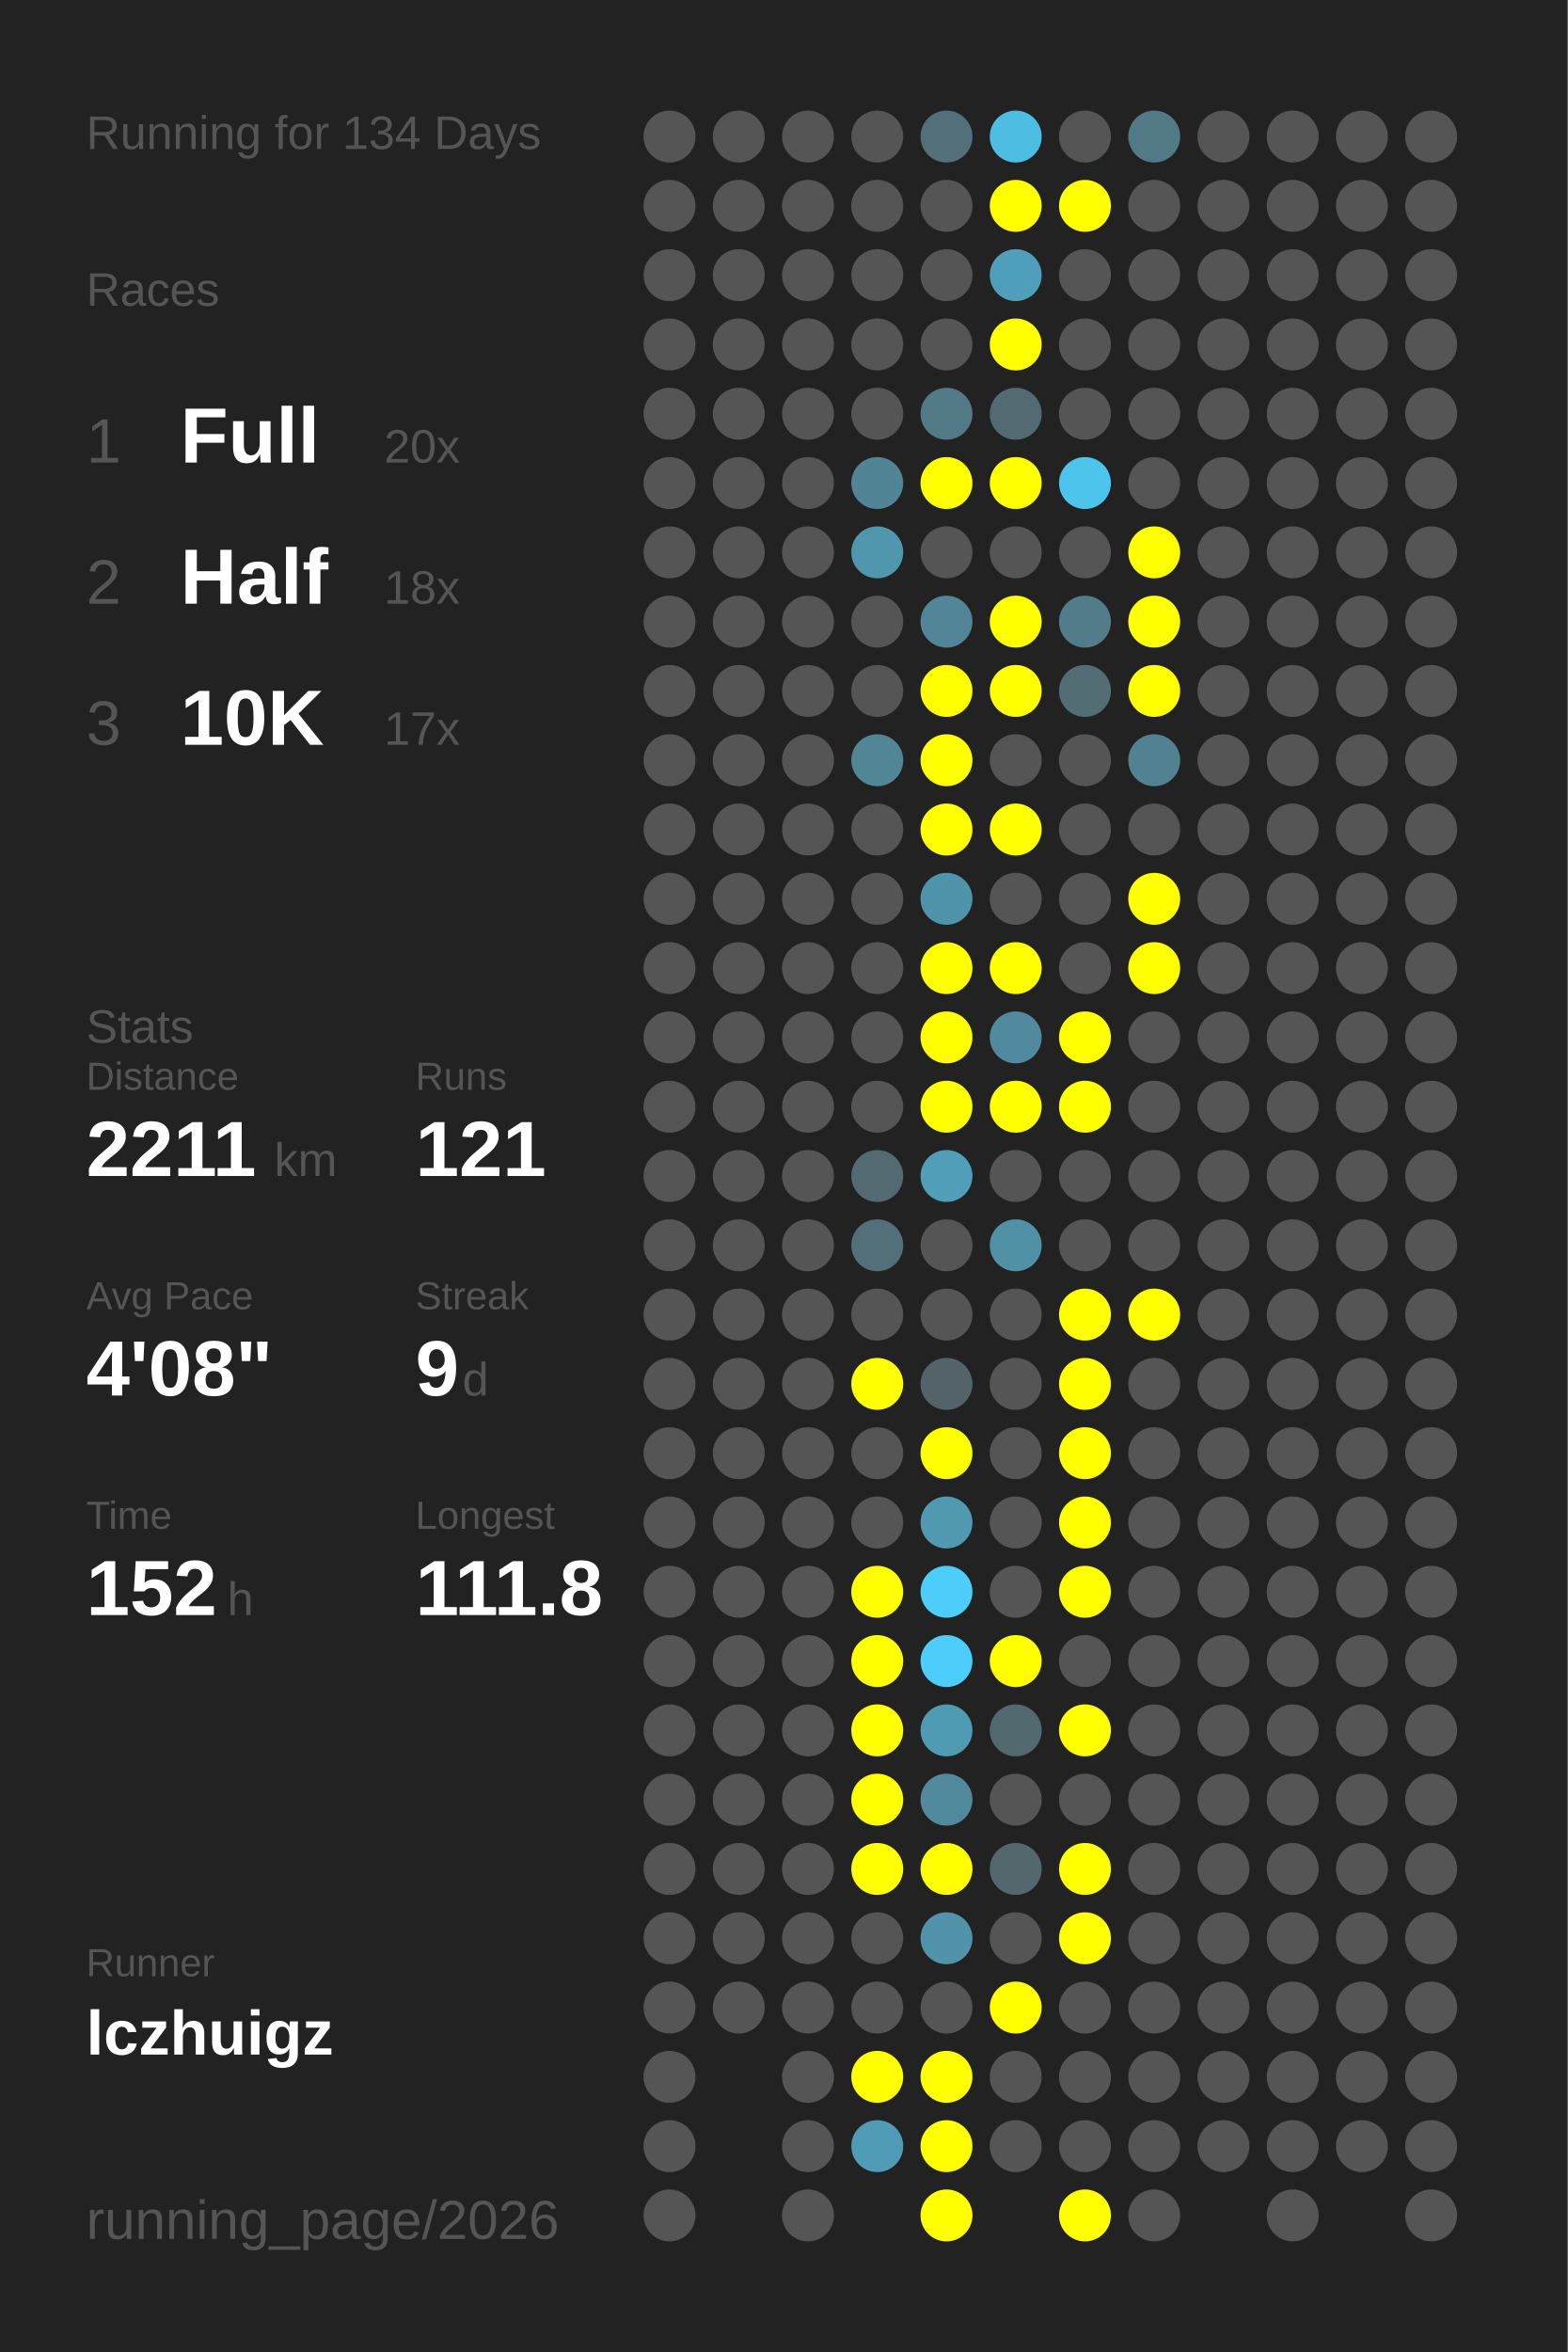
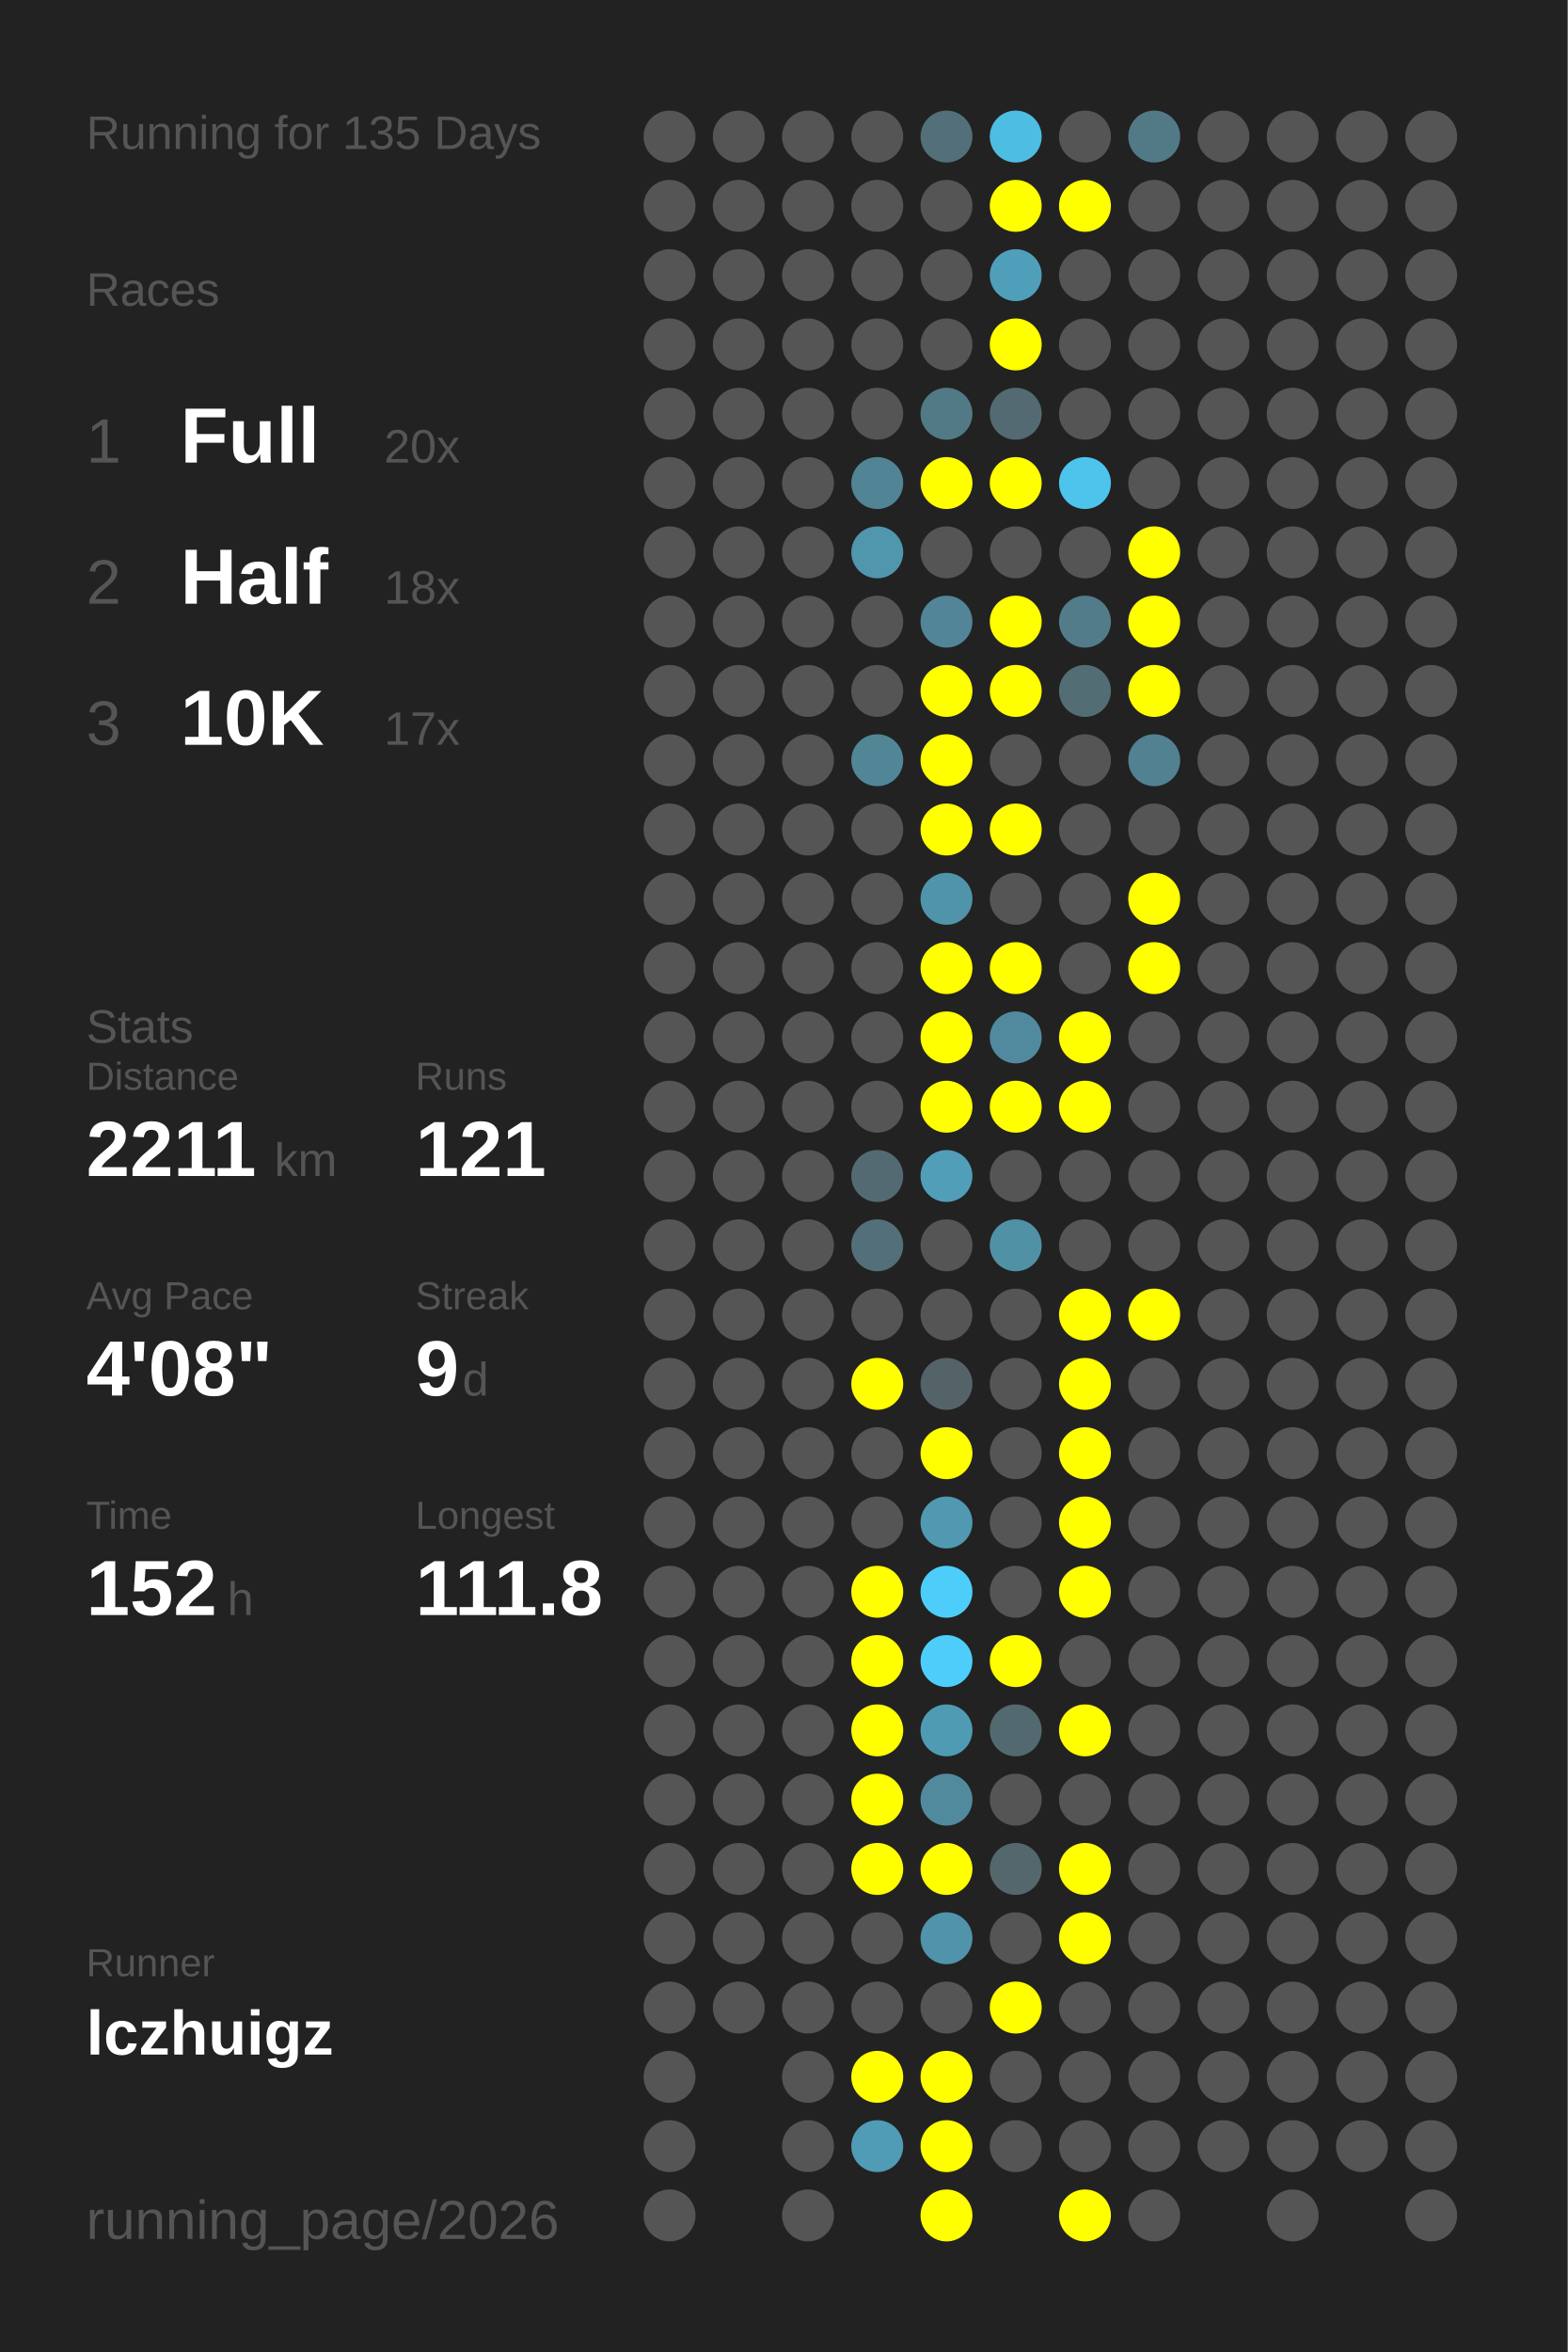
<svg xmlns="http://www.w3.org/2000/svg" baseProfile="full" height="300mm" version="1.1" viewBox="0,0,200,300" width="200mm">
  <defs />
  <rect fill="#222222" height="300" width="200" x="0" y="0" />
-   <text fill="#555555" style="font-size:6px; font-family:Arial;" x="11" y="19">Running for 134 Days</text>
+   <text fill="#555555" style="font-size:6px; font-family:Arial;" x="11" y="19">Running for 135 Days</text>
  <text fill="#555555" style="font-size:6px; font-family:Arial;" x="11" y="39">Races</text>
  <text fill="#555555" style="font-size:8px; font-family:Arial;" x="11" y="59">1</text>
  <text fill="#FFFFFF" style="font-size:10px; font-family:Arial; font-weight:bold;" x="23" y="59">Full</text>
  <text fill="#555555" style="font-size:6px; font-family:Arial;" x="49" y="59">20x</text>
  <text fill="#555555" style="font-size:8px; font-family:Arial;" x="11" y="77">2</text>
  <text fill="#FFFFFF" style="font-size:10px; font-family:Arial; font-weight:bold;" x="23" y="77">Half</text>
  <text fill="#555555" style="font-size:6px; font-family:Arial;" x="49" y="77">18x</text>
  <text fill="#555555" style="font-size:8px; font-family:Arial;" x="11" y="95">3</text>
  <text fill="#FFFFFF" style="font-size:10px; font-family:Arial; font-weight:bold;" x="23" y="95">10K</text>
  <text fill="#555555" style="font-size:6px; font-family:Arial;" x="49" y="95">17x</text>
  <text fill="#555555" style="font-size:6px; font-family:Arial;" x="11" y="133">Stats</text>
  <text fill="#555555" style="font-size:5px; font-family:Arial;" x="11" y="139">Distance</text>
  <text fill="#FFFFFF" style="font-size:10px; font-family:Arial; font-weight:bold;" x="11" y="150">2211</text>
  <text fill="#555555" style="font-size:6px; font-family:Arial;" x="35" y="150">km</text>
  <text fill="#555555" style="font-size:5px; font-family:Arial;" x="53" y="139">Runs</text>
  <text fill="#FFFFFF" style="font-size:10px; font-family:Arial; font-weight:bold;" x="53" y="150">121</text>
  <text fill="#555555" style="font-size:5px; font-family:Arial;" x="11" y="167">Avg Pace</text>
  <text fill="#FFFFFF" style="font-size:10px; font-family:Arial; font-weight:bold;" x="11" y="178">4'08"</text>
  <text fill="#555555" style="font-size:5px; font-family:Arial;" x="53" y="167">Streak</text>
  <text fill="#FFFFFF" style="font-size:10px; font-family:Arial; font-weight:bold;" x="53" y="178">9</text>
  <text fill="#555555" style="font-size:6px; font-family:Arial;" x="59" y="178">d</text>
  <text fill="#555555" style="font-size:5px; font-family:Arial;" x="11" y="195">Time</text>
  <text fill="#FFFFFF" style="font-size:10px; font-family:Arial; font-weight:bold;" x="11" y="206">152</text>
  <text fill="#555555" style="font-size:6px; font-family:Arial;" x="29" y="206">h</text>
  <text fill="#555555" style="font-size:5px; font-family:Arial;" x="53" y="195">Longest</text>
  <text fill="#FFFFFF" style="font-size:10px; font-family:Arial; font-weight:bold;" x="53" y="206">111.8</text>
  <text fill="#555555" style="font-size:5px; font-family:Arial;" x="11" y="252.065">Runner</text>
  <text fill="#FFFFFF" style="font-size:8px; font-family:Arial; font-weight:bold;" x="11" y="262.065">lczhuigz</text>
  <text fill="#555555" style="font-size:7px; font-family:Arial;" x="11" y="285.581">running_page/2026</text>
  <circle cx="85.417" cy="17.419" fill="#555555" r="3.312" />
  <circle cx="85.417" cy="26.258" fill="#555555" r="3.312" />
  <circle cx="85.417" cy="35.097" fill="#555555" r="3.312" />
  <circle cx="85.417" cy="43.935" fill="#555555" r="3.312" />
  <circle cx="85.417" cy="52.774" fill="#555555" r="3.312" />
  <circle cx="85.417" cy="61.613" fill="#555555" r="3.312" />
  <circle cx="85.417" cy="70.452" fill="#555555" r="3.312" />
  <circle cx="85.417" cy="79.29" fill="#555555" r="3.312" />
  <circle cx="85.417" cy="88.129" fill="#555555" r="3.312" />
  <circle cx="85.417" cy="96.968" fill="#555555" r="3.312" />
  <circle cx="85.417" cy="105.806" fill="#555555" r="3.312" />
  <circle cx="85.417" cy="114.645" fill="#555555" r="3.312" />
  <circle cx="85.417" cy="123.484" fill="#555555" r="3.312" />
  <circle cx="85.417" cy="132.323" fill="#555555" r="3.312" />
  <circle cx="85.417" cy="141.161" fill="#555555" r="3.312" />
  <circle cx="85.417" cy="150" fill="#555555" r="3.312" />
  <circle cx="85.417" cy="158.839" fill="#555555" r="3.312" />
  <circle cx="85.417" cy="167.677" fill="#555555" r="3.312" />
  <circle cx="85.417" cy="176.516" fill="#555555" r="3.312" />
  <circle cx="85.417" cy="185.355" fill="#555555" r="3.312" />
  <circle cx="85.417" cy="194.194" fill="#555555" r="3.312" />
  <circle cx="85.417" cy="203.032" fill="#555555" r="3.312" />
  <circle cx="85.417" cy="211.871" fill="#555555" r="3.312" />
  <circle cx="85.417" cy="220.71" fill="#555555" r="3.312" />
  <circle cx="85.417" cy="229.548" fill="#555555" r="3.312" />
  <circle cx="85.417" cy="238.387" fill="#555555" r="3.312" />
  <circle cx="85.417" cy="247.226" fill="#555555" r="3.312" />
  <circle cx="85.417" cy="256.065" fill="#555555" r="3.312" />
  <circle cx="85.417" cy="264.903" fill="#555555" r="3.312" />
  <circle cx="85.417" cy="273.742" fill="#555555" r="3.312" />
  <circle cx="85.417" cy="282.581" fill="#555555" r="3.312" />
  <circle cx="94.25" cy="17.419" fill="#555555" r="3.312" />
  <circle cx="94.25" cy="26.258" fill="#555555" r="3.312" />
  <circle cx="94.25" cy="35.097" fill="#555555" r="3.312" />
  <circle cx="94.25" cy="43.935" fill="#555555" r="3.312" />
  <circle cx="94.25" cy="52.774" fill="#555555" r="3.312" />
  <circle cx="94.25" cy="61.613" fill="#555555" r="3.312" />
  <circle cx="94.25" cy="70.452" fill="#555555" r="3.312" />
  <circle cx="94.25" cy="79.29" fill="#555555" r="3.312" />
  <circle cx="94.25" cy="88.129" fill="#555555" r="3.312" />
  <circle cx="94.25" cy="96.968" fill="#555555" r="3.312" />
  <circle cx="94.25" cy="105.806" fill="#555555" r="3.312" />
  <circle cx="94.25" cy="114.645" fill="#555555" r="3.312" />
  <circle cx="94.25" cy="123.484" fill="#555555" r="3.312" />
  <circle cx="94.25" cy="132.323" fill="#555555" r="3.312" />
  <circle cx="94.25" cy="141.161" fill="#555555" r="3.312" />
  <circle cx="94.25" cy="150" fill="#555555" r="3.312" />
  <circle cx="94.25" cy="158.839" fill="#555555" r="3.312" />
  <circle cx="94.25" cy="167.677" fill="#555555" r="3.312" />
  <circle cx="94.25" cy="176.516" fill="#555555" r="3.312" />
  <circle cx="94.25" cy="185.355" fill="#555555" r="3.312" />
  <circle cx="94.25" cy="194.194" fill="#555555" r="3.312" />
  <circle cx="94.25" cy="203.032" fill="#555555" r="3.312" />
  <circle cx="94.25" cy="211.871" fill="#555555" r="3.312" />
  <circle cx="94.25" cy="220.71" fill="#555555" r="3.312" />
  <circle cx="94.25" cy="229.548" fill="#555555" r="3.312" />
  <circle cx="94.25" cy="238.387" fill="#555555" r="3.312" />
  <circle cx="94.25" cy="247.226" fill="#555555" r="3.312" />
  <circle cx="94.25" cy="256.065" fill="#555555" r="3.312" />
  <circle cx="103.083" cy="17.419" fill="#555555" r="3.312" />
  <circle cx="103.083" cy="26.258" fill="#555555" r="3.312" />
  <circle cx="103.083" cy="35.097" fill="#555555" r="3.312" />
  <circle cx="103.083" cy="43.935" fill="#555555" r="3.312" />
  <circle cx="103.083" cy="52.774" fill="#555555" r="3.312" />
  <circle cx="103.083" cy="61.613" fill="#555555" r="3.312" />
  <circle cx="103.083" cy="70.452" fill="#555555" r="3.312" />
  <circle cx="103.083" cy="79.29" fill="#555555" r="3.312" />
  <circle cx="103.083" cy="88.129" fill="#555555" r="3.312" />
  <circle cx="103.083" cy="96.968" fill="#555555" r="3.312" />
  <circle cx="103.083" cy="105.806" fill="#555555" r="3.312" />
  <circle cx="103.083" cy="114.645" fill="#555555" r="3.312" />
  <circle cx="103.083" cy="123.484" fill="#555555" r="3.312" />
  <circle cx="103.083" cy="132.323" fill="#555555" r="3.312" />
  <circle cx="103.083" cy="141.161" fill="#555555" r="3.312" />
  <circle cx="103.083" cy="150" fill="#555555" r="3.312" />
  <circle cx="103.083" cy="158.839" fill="#555555" r="3.312" />
  <circle cx="103.083" cy="167.677" fill="#555555" r="3.312" />
  <circle cx="103.083" cy="176.516" fill="#555555" r="3.312" />
  <circle cx="103.083" cy="185.355" fill="#555555" r="3.312" />
  <circle cx="103.083" cy="194.194" fill="#555555" r="3.312" />
  <circle cx="103.083" cy="203.032" fill="#555555" r="3.312" />
  <circle cx="103.083" cy="211.871" fill="#555555" r="3.312" />
  <circle cx="103.083" cy="220.71" fill="#555555" r="3.312" />
  <circle cx="103.083" cy="229.548" fill="#555555" r="3.312" />
  <circle cx="103.083" cy="238.387" fill="#555555" r="3.312" />
  <circle cx="103.083" cy="247.226" fill="#555555" r="3.312" />
  <circle cx="103.083" cy="256.065" fill="#555555" r="3.312" />
  <circle cx="103.083" cy="264.903" fill="#555555" r="3.312" />
  <circle cx="103.083" cy="273.742" fill="#555555" r="3.312" />
  <circle cx="103.083" cy="282.581" fill="#555555" r="3.312" />
  <circle cx="111.917" cy="17.419" fill="#555555" r="3.312" />
  <circle cx="111.917" cy="26.258" fill="#555555" r="3.312" />
  <circle cx="111.917" cy="35.097" fill="#555555" r="3.312" />
  <circle cx="111.917" cy="43.935" fill="#555555" r="3.312" />
  <circle cx="111.917" cy="52.774" fill="#555555" r="3.312" />
  <circle cx="111.917" cy="61.613" fill="#518495" r="3.312" />
  <circle cx="111.917" cy="70.452" fill="#5096ad" r="3.312" />
  <circle cx="111.917" cy="79.29" fill="#555555" r="3.312" />
  <circle cx="111.917" cy="88.129" fill="#555555" r="3.312" />
  <circle cx="111.917" cy="96.968" fill="#518697" r="3.312" />
  <circle cx="111.917" cy="105.806" fill="#555555" r="3.312" />
  <circle cx="111.917" cy="114.645" fill="#555555" r="3.312" />
  <circle cx="111.917" cy="123.484" fill="#555555" r="3.312" />
  <circle cx="111.917" cy="132.323" fill="#555555" r="3.312" />
  <circle cx="111.917" cy="141.161" fill="#555555" r="3.312" />
  <circle cx="111.917" cy="150" fill="#536a72" r="3.312" />
  <circle cx="111.917" cy="158.839" fill="#536f79" r="3.312" />
  <circle cx="111.917" cy="167.677" fill="#555555" r="3.312" />
  <circle cx="111.917" cy="176.516" fill="#FFFF00" r="3.312" />
  <circle cx="111.917" cy="185.355" fill="#555555" r="3.312" />
  <circle cx="111.917" cy="194.194" fill="#555555" r="3.312" />
  <circle cx="111.917" cy="203.032" fill="#FFFF00" r="3.312" />
  <circle cx="111.917" cy="211.871" fill="#FFFF00" r="3.312" />
  <circle cx="111.917" cy="220.71" fill="#FFFF00" r="3.312" />
  <circle cx="111.917" cy="229.548" fill="#FFFF00" r="3.312" />
  <circle cx="111.917" cy="238.387" fill="#FFFF00" r="3.312" />
  <circle cx="111.917" cy="247.226" fill="#555555" r="3.312" />
  <circle cx="111.917" cy="256.065" fill="#555555" r="3.312" />
  <circle cx="111.917" cy="264.903" fill="#FFFF00" r="3.312" />
  <circle cx="111.917" cy="273.742" fill="#509bb5" r="3.312" />
  <circle cx="120.75" cy="17.419" fill="#536f79" r="3.312" />
  <circle cx="120.75" cy="26.258" fill="#555555" r="3.312" />
  <circle cx="120.75" cy="35.097" fill="#555555" r="3.312" />
  <circle cx="120.75" cy="43.935" fill="#555555" r="3.312" />
  <circle cx="120.75" cy="52.774" fill="#527986" r="3.312" />
  <circle cx="120.75" cy="61.613" fill="#FFFF00" r="3.312" />
  <circle cx="120.75" cy="70.452" fill="#555555" r="3.312" />
  <circle cx="120.75" cy="79.29" fill="#518597" r="3.312" />
  <circle cx="120.75" cy="88.129" fill="#FFFF00" r="3.312" />
  <circle cx="120.75" cy="96.968" fill="#FFFF00" r="3.312" />
  <circle cx="120.75" cy="105.806" fill="#FFFF00" r="3.312" />
  <circle cx="120.75" cy="114.645" fill="#5094ab" r="3.312" />
  <circle cx="120.75" cy="123.484" fill="#FFFF00" r="3.312" />
  <circle cx="120.75" cy="132.323" fill="#FFFF00" r="3.312" />
  <circle cx="120.75" cy="141.161" fill="#FFFF00" r="3.312" />
  <circle cx="120.75" cy="150" fill="#509eb8" r="3.312" />
  <circle cx="120.75" cy="158.839" fill="#555555" r="3.312" />
  <circle cx="120.75" cy="167.677" fill="#555555" r="3.312" />
  <circle cx="120.75" cy="176.516" fill="#546368" r="3.312" />
  <circle cx="120.75" cy="185.355" fill="#FFFF00" r="3.312" />
  <circle cx="120.75" cy="194.194" fill="#5099b1" r="3.312" />
  <circle cx="120.75" cy="203.032" fill="#4dcefa" r="3.312" />
  <circle cx="120.75" cy="211.871" fill="#4dcefa" r="3.312" />
  <circle cx="120.75" cy="220.71" fill="#509bb4" r="3.312" />
  <circle cx="120.75" cy="229.548" fill="#518a9d" r="3.312" />
  <circle cx="120.75" cy="238.387" fill="#FFFF00" r="3.312" />
  <circle cx="120.75" cy="247.226" fill="#5093aa" r="3.312" />
  <circle cx="120.75" cy="256.065" fill="#555555" r="3.312" />
  <circle cx="120.75" cy="264.903" fill="#FFFF00" r="3.312" />
  <circle cx="120.75" cy="273.742" fill="#FFFF00" r="3.312" />
  <circle cx="120.75" cy="282.581" fill="#FFFF00" r="3.312" />
  <circle cx="129.583" cy="17.419" fill="#4ebde2" r="3.312" />
  <circle cx="129.583" cy="26.258" fill="#FFFF00" r="3.312" />
  <circle cx="129.583" cy="35.097" fill="#509fba" r="3.312" />
  <circle cx="129.583" cy="43.935" fill="#FFFF00" r="3.312" />
  <circle cx="129.583" cy="52.774" fill="#536a72" r="3.312" />
  <circle cx="129.583" cy="61.613" fill="#FFFF00" r="3.312" />
  <circle cx="129.583" cy="70.452" fill="#555555" r="3.312" />
  <circle cx="129.583" cy="79.29" fill="#FFFF00" r="3.312" />
  <circle cx="129.583" cy="88.129" fill="#FFFF00" r="3.312" />
  <circle cx="129.583" cy="96.968" fill="#555555" r="3.312" />
  <circle cx="129.583" cy="105.806" fill="#FFFF00" r="3.312" />
  <circle cx="129.583" cy="114.645" fill="#555555" r="3.312" />
  <circle cx="129.583" cy="123.484" fill="#FFFF00" r="3.312" />
  <circle cx="129.583" cy="132.323" fill="#518a9e" r="3.312" />
  <circle cx="129.583" cy="141.161" fill="#FFFF00" r="3.312" />
  <circle cx="129.583" cy="150" fill="#555555" r="3.312" />
  <circle cx="129.583" cy="158.839" fill="#5191a6" r="3.312" />
  <circle cx="129.583" cy="167.677" fill="#555555" r="3.312" />
  <circle cx="129.583" cy="176.516" fill="#555555" r="3.312" />
  <circle cx="129.583" cy="185.355" fill="#555555" r="3.312" />
  <circle cx="129.583" cy="194.194" fill="#555555" r="3.312" />
  <circle cx="129.583" cy="203.032" fill="#555555" r="3.312" />
  <circle cx="129.583" cy="211.871" fill="#FFFF00" r="3.312" />
  <circle cx="129.583" cy="220.71" fill="#536970" r="3.312" />
  <circle cx="129.583" cy="229.548" fill="#555555" r="3.312" />
  <circle cx="129.583" cy="238.387" fill="#53676d" r="3.312" />
  <circle cx="129.583" cy="247.226" fill="#555555" r="3.312" />
  <circle cx="129.583" cy="256.065" fill="#FFFF00" r="3.312" />
  <circle cx="129.583" cy="264.903" fill="#555555" r="3.312" />
  <circle cx="129.583" cy="273.742" fill="#555555" r="3.312" />
  <circle cx="138.417" cy="17.419" fill="#555555" r="3.312" />
  <circle cx="138.417" cy="26.258" fill="#FFFF00" r="3.312" />
  <circle cx="138.417" cy="35.097" fill="#555555" r="3.312" />
  <circle cx="138.417" cy="43.935" fill="#555555" r="3.312" />
  <circle cx="138.417" cy="52.774" fill="#555555" r="3.312" />
  <circle cx="138.417" cy="61.613" fill="#4dc4ec" r="3.312" />
  <circle cx="138.417" cy="70.452" fill="#555555" r="3.312" />
  <circle cx="138.417" cy="79.29" fill="#527c8a" r="3.312" />
  <circle cx="138.417" cy="88.129" fill="#536d75" r="3.312" />
  <circle cx="138.417" cy="96.968" fill="#555555" r="3.312" />
  <circle cx="138.417" cy="105.806" fill="#555555" r="3.312" />
  <circle cx="138.417" cy="114.645" fill="#555555" r="3.312" />
  <circle cx="138.417" cy="123.484" fill="#555555" r="3.312" />
  <circle cx="138.417" cy="132.323" fill="#FFFF00" r="3.312" />
  <circle cx="138.417" cy="141.161" fill="#FFFF00" r="3.312" />
  <circle cx="138.417" cy="150" fill="#555555" r="3.312" />
  <circle cx="138.417" cy="158.839" fill="#555555" r="3.312" />
  <circle cx="138.417" cy="167.677" fill="#FFFF00" r="3.312" />
  <circle cx="138.417" cy="176.516" fill="#FFFF00" r="3.312" />
  <circle cx="138.417" cy="185.355" fill="#FFFF00" r="3.312" />
  <circle cx="138.417" cy="194.194" fill="#FFFF00" r="3.312" />
  <circle cx="138.417" cy="203.032" fill="#FFFF00" r="3.312" />
  <circle cx="138.417" cy="211.871" fill="#555555" r="3.312" />
  <circle cx="138.417" cy="220.71" fill="#FFFF00" r="3.312" />
  <circle cx="138.417" cy="229.548" fill="#555555" r="3.312" />
  <circle cx="138.417" cy="238.387" fill="#FFFF00" r="3.312" />
  <circle cx="138.417" cy="247.226" fill="#FFFF00" r="3.312" />
  <circle cx="138.417" cy="256.065" fill="#555555" r="3.312" />
  <circle cx="138.417" cy="264.903" fill="#555555" r="3.312" />
  <circle cx="138.417" cy="273.742" fill="#555555" r="3.312" />
  <circle cx="138.417" cy="282.581" fill="#FFFF00" r="3.312" />
  <circle cx="147.25" cy="17.419" fill="#527986" r="3.312" />
  <circle cx="147.25" cy="26.258" fill="#555555" r="3.312" />
  <circle cx="147.25" cy="35.097" fill="#555555" r="3.312" />
  <circle cx="147.25" cy="43.935" fill="#555555" r="3.312" />
  <circle cx="147.25" cy="52.774" fill="#555555" r="3.312" />
  <circle cx="147.25" cy="61.613" fill="#555555" r="3.312" />
  <circle cx="147.25" cy="70.452" fill="#FFFF00" r="3.312" />
  <circle cx="147.25" cy="79.29" fill="#FFFF00" r="3.312" />
  <circle cx="147.25" cy="88.129" fill="#FFFF00" r="3.312" />
  <circle cx="147.25" cy="96.968" fill="#528191" r="3.312" />
  <circle cx="147.25" cy="105.806" fill="#555555" r="3.312" />
  <circle cx="147.25" cy="114.645" fill="#FFFF00" r="3.312" />
  <circle cx="147.25" cy="123.484" fill="#FFFF00" r="3.312" />
  <circle cx="147.25" cy="132.323" fill="#555555" r="3.312" />
  <circle cx="147.25" cy="141.161" fill="#555555" r="3.312" />
  <circle cx="147.25" cy="150" fill="#555555" r="3.312" />
  <circle cx="147.25" cy="158.839" fill="#555555" r="3.312" />
  <circle cx="147.25" cy="167.677" fill="#FFFF00" r="3.312" />
  <circle cx="147.25" cy="176.516" fill="#555555" r="3.312" />
  <circle cx="147.25" cy="185.355" fill="#555555" r="3.312" />
  <circle cx="147.25" cy="194.194" fill="#555555" r="3.312" />
  <circle cx="147.25" cy="203.032" fill="#555555" r="3.312" />
  <circle cx="147.25" cy="211.871" fill="#555555" r="3.312" />
  <circle cx="147.25" cy="220.71" fill="#555555" r="3.312" />
  <circle cx="147.25" cy="229.548" fill="#555555" r="3.312" />
  <circle cx="147.25" cy="238.387" fill="#555555" r="3.312" />
  <circle cx="147.25" cy="247.226" fill="#555555" r="3.312" />
  <circle cx="147.25" cy="256.065" fill="#555555" r="3.312" />
  <circle cx="147.25" cy="264.903" fill="#555555" r="3.312" />
  <circle cx="147.25" cy="273.742" fill="#555555" r="3.312" />
  <circle cx="147.25" cy="282.581" fill="#555555" r="3.312" />
  <circle cx="156.083" cy="17.419" fill="#555555" r="3.312" />
  <circle cx="156.083" cy="26.258" fill="#555555" r="3.312" />
  <circle cx="156.083" cy="35.097" fill="#555555" r="3.312" />
  <circle cx="156.083" cy="43.935" fill="#555555" r="3.312" />
  <circle cx="156.083" cy="52.774" fill="#555555" r="3.312" />
  <circle cx="156.083" cy="61.613" fill="#555555" r="3.312" />
  <circle cx="156.083" cy="70.452" fill="#555555" r="3.312" />
  <circle cx="156.083" cy="79.29" fill="#555555" r="3.312" />
  <circle cx="156.083" cy="88.129" fill="#555555" r="3.312" />
  <circle cx="156.083" cy="96.968" fill="#555555" r="3.312" />
  <circle cx="156.083" cy="105.806" fill="#555555" r="3.312" />
  <circle cx="156.083" cy="114.645" fill="#555555" r="3.312" />
  <circle cx="156.083" cy="123.484" fill="#555555" r="3.312" />
  <circle cx="156.083" cy="132.323" fill="#555555" r="3.312" />
  <circle cx="156.083" cy="141.161" fill="#555555" r="3.312" />
  <circle cx="156.083" cy="150" fill="#555555" r="3.312" />
  <circle cx="156.083" cy="158.839" fill="#555555" r="3.312" />
  <circle cx="156.083" cy="167.677" fill="#555555" r="3.312" />
  <circle cx="156.083" cy="176.516" fill="#555555" r="3.312" />
  <circle cx="156.083" cy="185.355" fill="#555555" r="3.312" />
  <circle cx="156.083" cy="194.194" fill="#555555" r="3.312" />
  <circle cx="156.083" cy="203.032" fill="#555555" r="3.312" />
  <circle cx="156.083" cy="211.871" fill="#555555" r="3.312" />
  <circle cx="156.083" cy="220.71" fill="#555555" r="3.312" />
  <circle cx="156.083" cy="229.548" fill="#555555" r="3.312" />
  <circle cx="156.083" cy="238.387" fill="#555555" r="3.312" />
  <circle cx="156.083" cy="247.226" fill="#555555" r="3.312" />
  <circle cx="156.083" cy="256.065" fill="#555555" r="3.312" />
  <circle cx="156.083" cy="264.903" fill="#555555" r="3.312" />
  <circle cx="156.083" cy="273.742" fill="#555555" r="3.312" />
  <circle cx="164.917" cy="17.419" fill="#555555" r="3.312" />
  <circle cx="164.917" cy="26.258" fill="#555555" r="3.312" />
  <circle cx="164.917" cy="35.097" fill="#555555" r="3.312" />
  <circle cx="164.917" cy="43.935" fill="#555555" r="3.312" />
  <circle cx="164.917" cy="52.774" fill="#555555" r="3.312" />
  <circle cx="164.917" cy="61.613" fill="#555555" r="3.312" />
  <circle cx="164.917" cy="70.452" fill="#555555" r="3.312" />
  <circle cx="164.917" cy="79.29" fill="#555555" r="3.312" />
  <circle cx="164.917" cy="88.129" fill="#555555" r="3.312" />
  <circle cx="164.917" cy="96.968" fill="#555555" r="3.312" />
  <circle cx="164.917" cy="105.806" fill="#555555" r="3.312" />
  <circle cx="164.917" cy="114.645" fill="#555555" r="3.312" />
  <circle cx="164.917" cy="123.484" fill="#555555" r="3.312" />
  <circle cx="164.917" cy="132.323" fill="#555555" r="3.312" />
  <circle cx="164.917" cy="141.161" fill="#555555" r="3.312" />
  <circle cx="164.917" cy="150" fill="#555555" r="3.312" />
  <circle cx="164.917" cy="158.839" fill="#555555" r="3.312" />
  <circle cx="164.917" cy="167.677" fill="#555555" r="3.312" />
  <circle cx="164.917" cy="176.516" fill="#555555" r="3.312" />
  <circle cx="164.917" cy="185.355" fill="#555555" r="3.312" />
  <circle cx="164.917" cy="194.194" fill="#555555" r="3.312" />
  <circle cx="164.917" cy="203.032" fill="#555555" r="3.312" />
  <circle cx="164.917" cy="211.871" fill="#555555" r="3.312" />
  <circle cx="164.917" cy="220.71" fill="#555555" r="3.312" />
  <circle cx="164.917" cy="229.548" fill="#555555" r="3.312" />
  <circle cx="164.917" cy="238.387" fill="#555555" r="3.312" />
  <circle cx="164.917" cy="247.226" fill="#555555" r="3.312" />
  <circle cx="164.917" cy="256.065" fill="#555555" r="3.312" />
  <circle cx="164.917" cy="264.903" fill="#555555" r="3.312" />
  <circle cx="164.917" cy="273.742" fill="#555555" r="3.312" />
  <circle cx="164.917" cy="282.581" fill="#555555" r="3.312" />
  <circle cx="173.75" cy="17.419" fill="#555555" r="3.312" />
  <circle cx="173.75" cy="26.258" fill="#555555" r="3.312" />
  <circle cx="173.75" cy="35.097" fill="#555555" r="3.312" />
  <circle cx="173.75" cy="43.935" fill="#555555" r="3.312" />
  <circle cx="173.75" cy="52.774" fill="#555555" r="3.312" />
  <circle cx="173.75" cy="61.613" fill="#555555" r="3.312" />
  <circle cx="173.75" cy="70.452" fill="#555555" r="3.312" />
  <circle cx="173.75" cy="79.29" fill="#555555" r="3.312" />
  <circle cx="173.75" cy="88.129" fill="#555555" r="3.312" />
  <circle cx="173.75" cy="96.968" fill="#555555" r="3.312" />
  <circle cx="173.75" cy="105.806" fill="#555555" r="3.312" />
  <circle cx="173.75" cy="114.645" fill="#555555" r="3.312" />
  <circle cx="173.75" cy="123.484" fill="#555555" r="3.312" />
  <circle cx="173.75" cy="132.323" fill="#555555" r="3.312" />
  <circle cx="173.75" cy="141.161" fill="#555555" r="3.312" />
  <circle cx="173.75" cy="150" fill="#555555" r="3.312" />
  <circle cx="173.75" cy="158.839" fill="#555555" r="3.312" />
  <circle cx="173.75" cy="167.677" fill="#555555" r="3.312" />
  <circle cx="173.75" cy="176.516" fill="#555555" r="3.312" />
  <circle cx="173.75" cy="185.355" fill="#555555" r="3.312" />
  <circle cx="173.75" cy="194.194" fill="#555555" r="3.312" />
  <circle cx="173.75" cy="203.032" fill="#555555" r="3.312" />
  <circle cx="173.75" cy="211.871" fill="#555555" r="3.312" />
  <circle cx="173.75" cy="220.71" fill="#555555" r="3.312" />
  <circle cx="173.75" cy="229.548" fill="#555555" r="3.312" />
  <circle cx="173.75" cy="238.387" fill="#555555" r="3.312" />
  <circle cx="173.75" cy="247.226" fill="#555555" r="3.312" />
  <circle cx="173.75" cy="256.065" fill="#555555" r="3.312" />
  <circle cx="173.75" cy="264.903" fill="#555555" r="3.312" />
  <circle cx="173.75" cy="273.742" fill="#555555" r="3.312" />
  <circle cx="182.583" cy="17.419" fill="#555555" r="3.312" />
  <circle cx="182.583" cy="26.258" fill="#555555" r="3.312" />
  <circle cx="182.583" cy="35.097" fill="#555555" r="3.312" />
  <circle cx="182.583" cy="43.935" fill="#555555" r="3.312" />
  <circle cx="182.583" cy="52.774" fill="#555555" r="3.312" />
  <circle cx="182.583" cy="61.613" fill="#555555" r="3.312" />
  <circle cx="182.583" cy="70.452" fill="#555555" r="3.312" />
  <circle cx="182.583" cy="79.29" fill="#555555" r="3.312" />
  <circle cx="182.583" cy="88.129" fill="#555555" r="3.312" />
  <circle cx="182.583" cy="96.968" fill="#555555" r="3.312" />
  <circle cx="182.583" cy="105.806" fill="#555555" r="3.312" />
  <circle cx="182.583" cy="114.645" fill="#555555" r="3.312" />
  <circle cx="182.583" cy="123.484" fill="#555555" r="3.312" />
  <circle cx="182.583" cy="132.323" fill="#555555" r="3.312" />
  <circle cx="182.583" cy="141.161" fill="#555555" r="3.312" />
  <circle cx="182.583" cy="150" fill="#555555" r="3.312" />
  <circle cx="182.583" cy="158.839" fill="#555555" r="3.312" />
  <circle cx="182.583" cy="167.677" fill="#555555" r="3.312" />
  <circle cx="182.583" cy="176.516" fill="#555555" r="3.312" />
  <circle cx="182.583" cy="185.355" fill="#555555" r="3.312" />
  <circle cx="182.583" cy="194.194" fill="#555555" r="3.312" />
  <circle cx="182.583" cy="203.032" fill="#555555" r="3.312" />
  <circle cx="182.583" cy="211.871" fill="#555555" r="3.312" />
  <circle cx="182.583" cy="220.71" fill="#555555" r="3.312" />
  <circle cx="182.583" cy="229.548" fill="#555555" r="3.312" />
  <circle cx="182.583" cy="238.387" fill="#555555" r="3.312" />
  <circle cx="182.583" cy="247.226" fill="#555555" r="3.312" />
  <circle cx="182.583" cy="256.065" fill="#555555" r="3.312" />
  <circle cx="182.583" cy="264.903" fill="#555555" r="3.312" />
  <circle cx="182.583" cy="273.742" fill="#555555" r="3.312" />
  <circle cx="182.583" cy="282.581" fill="#555555" r="3.312" />
</svg>
